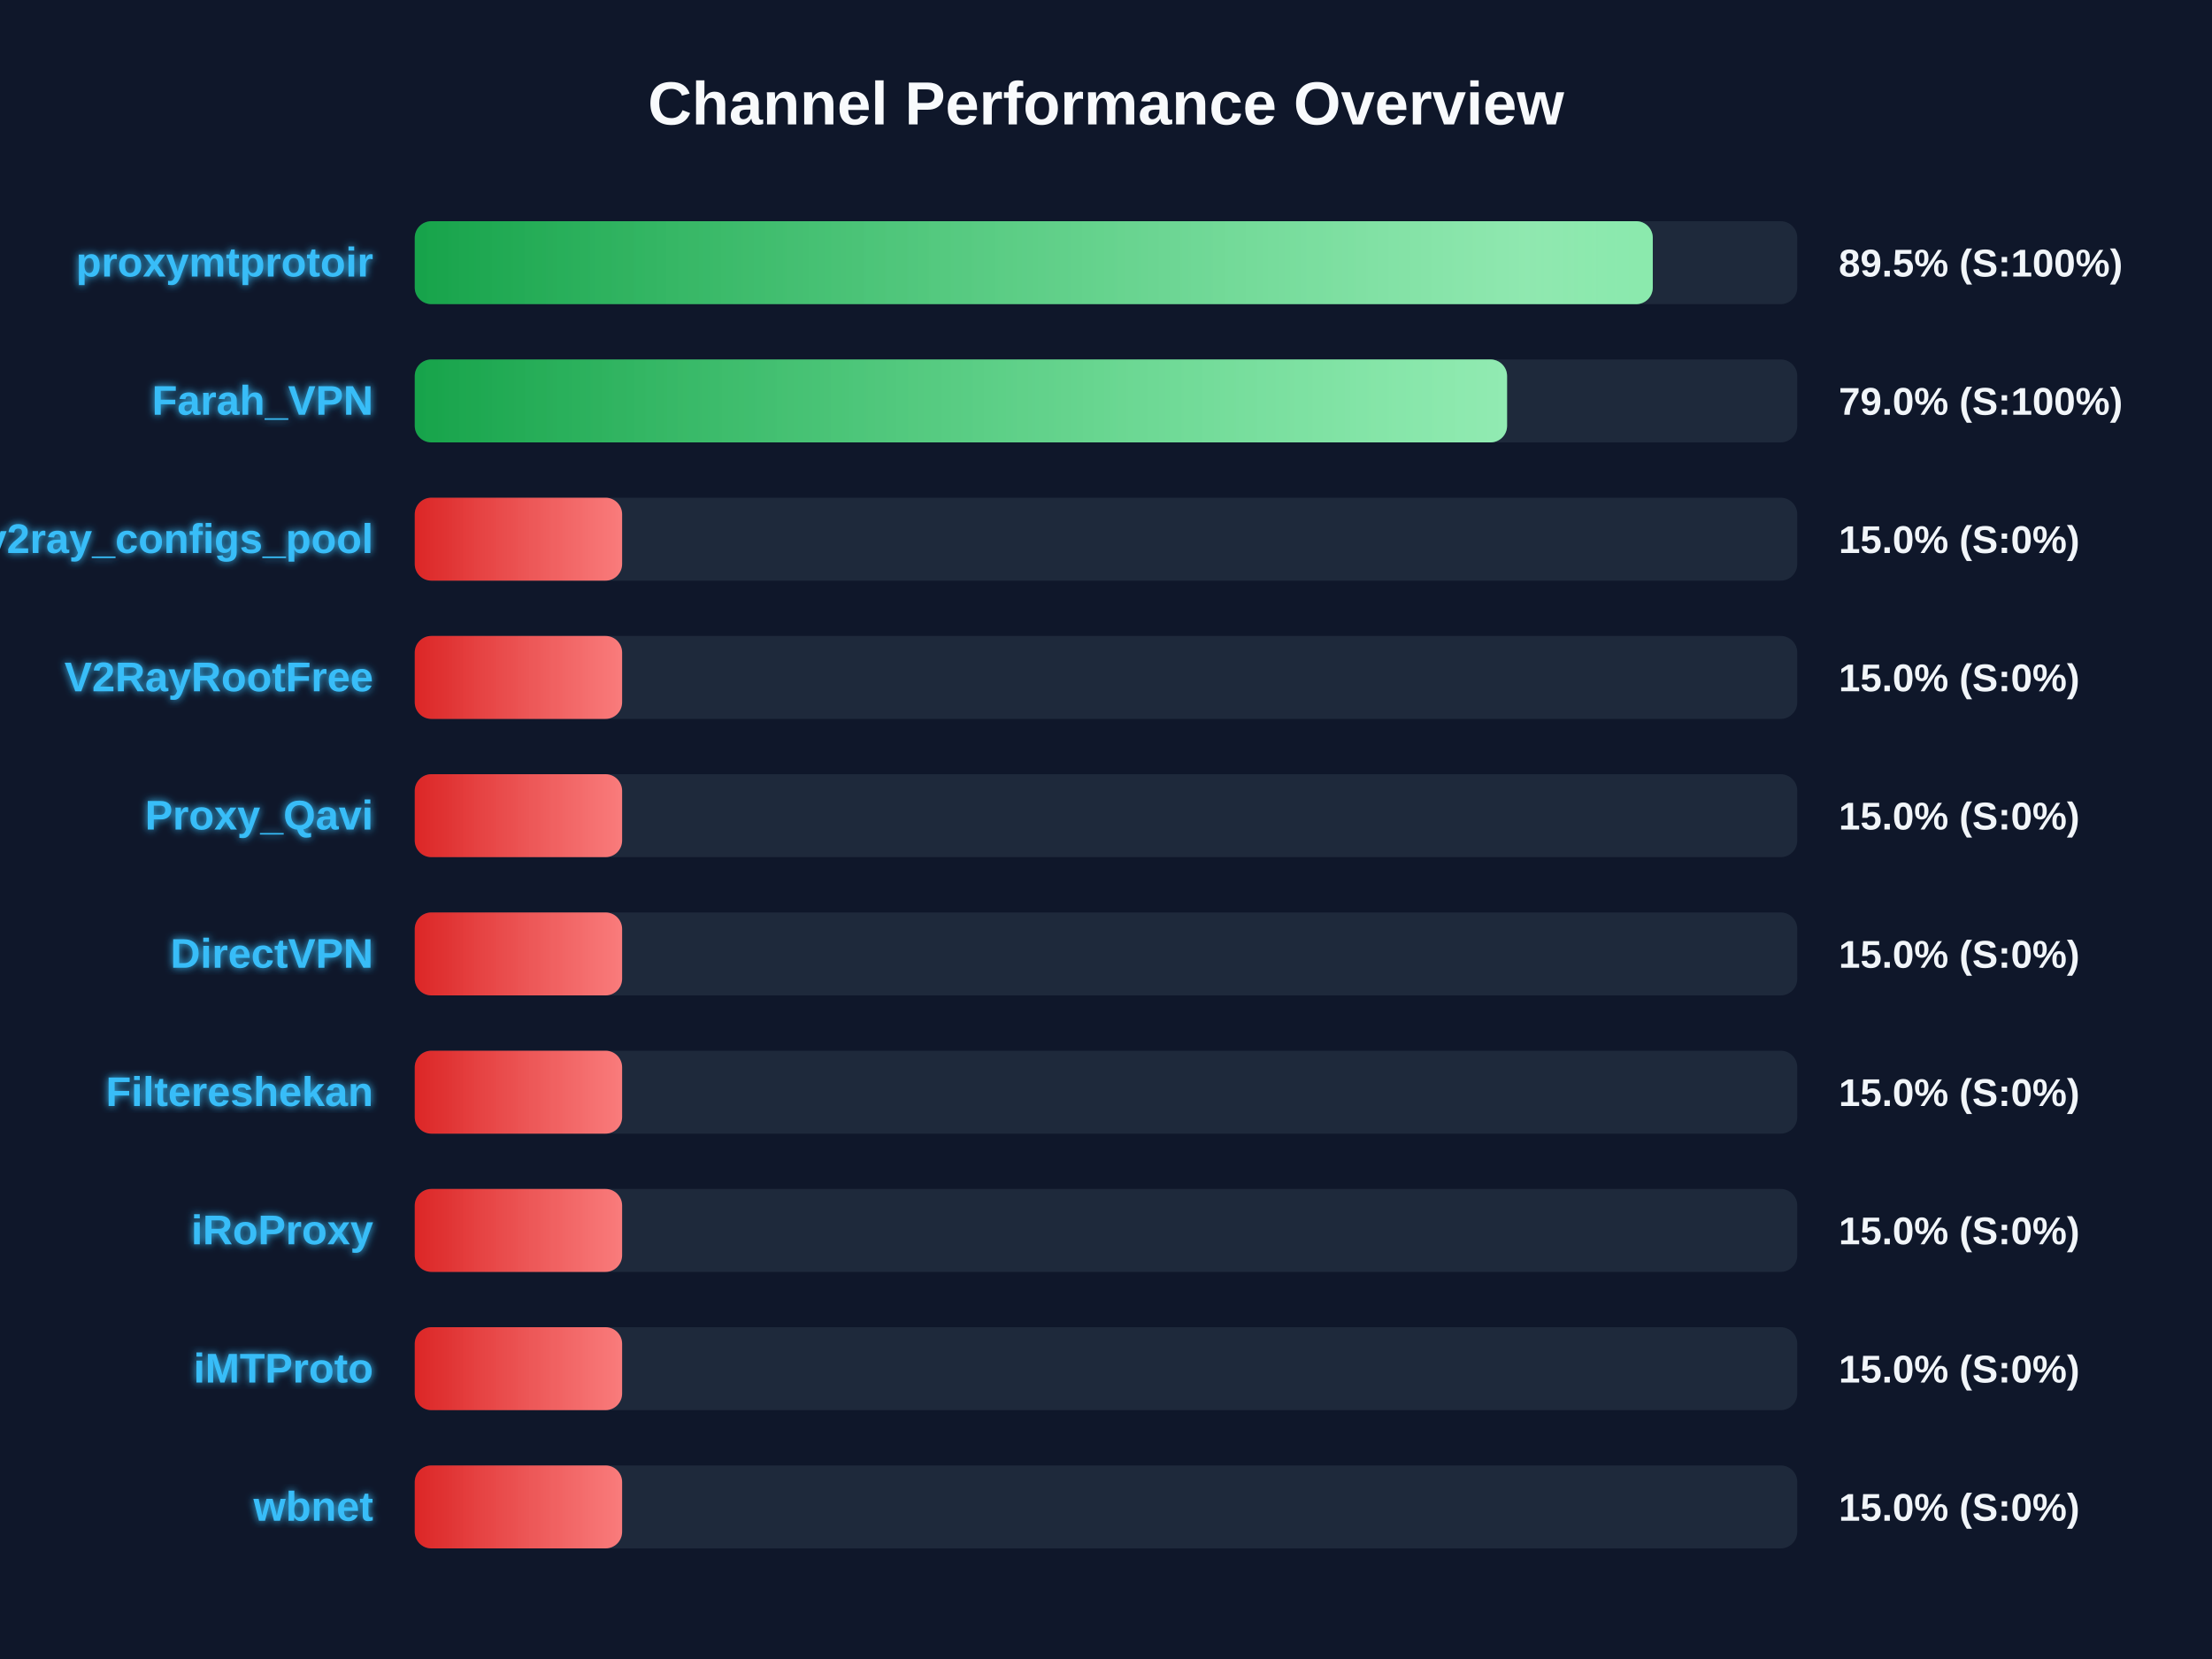
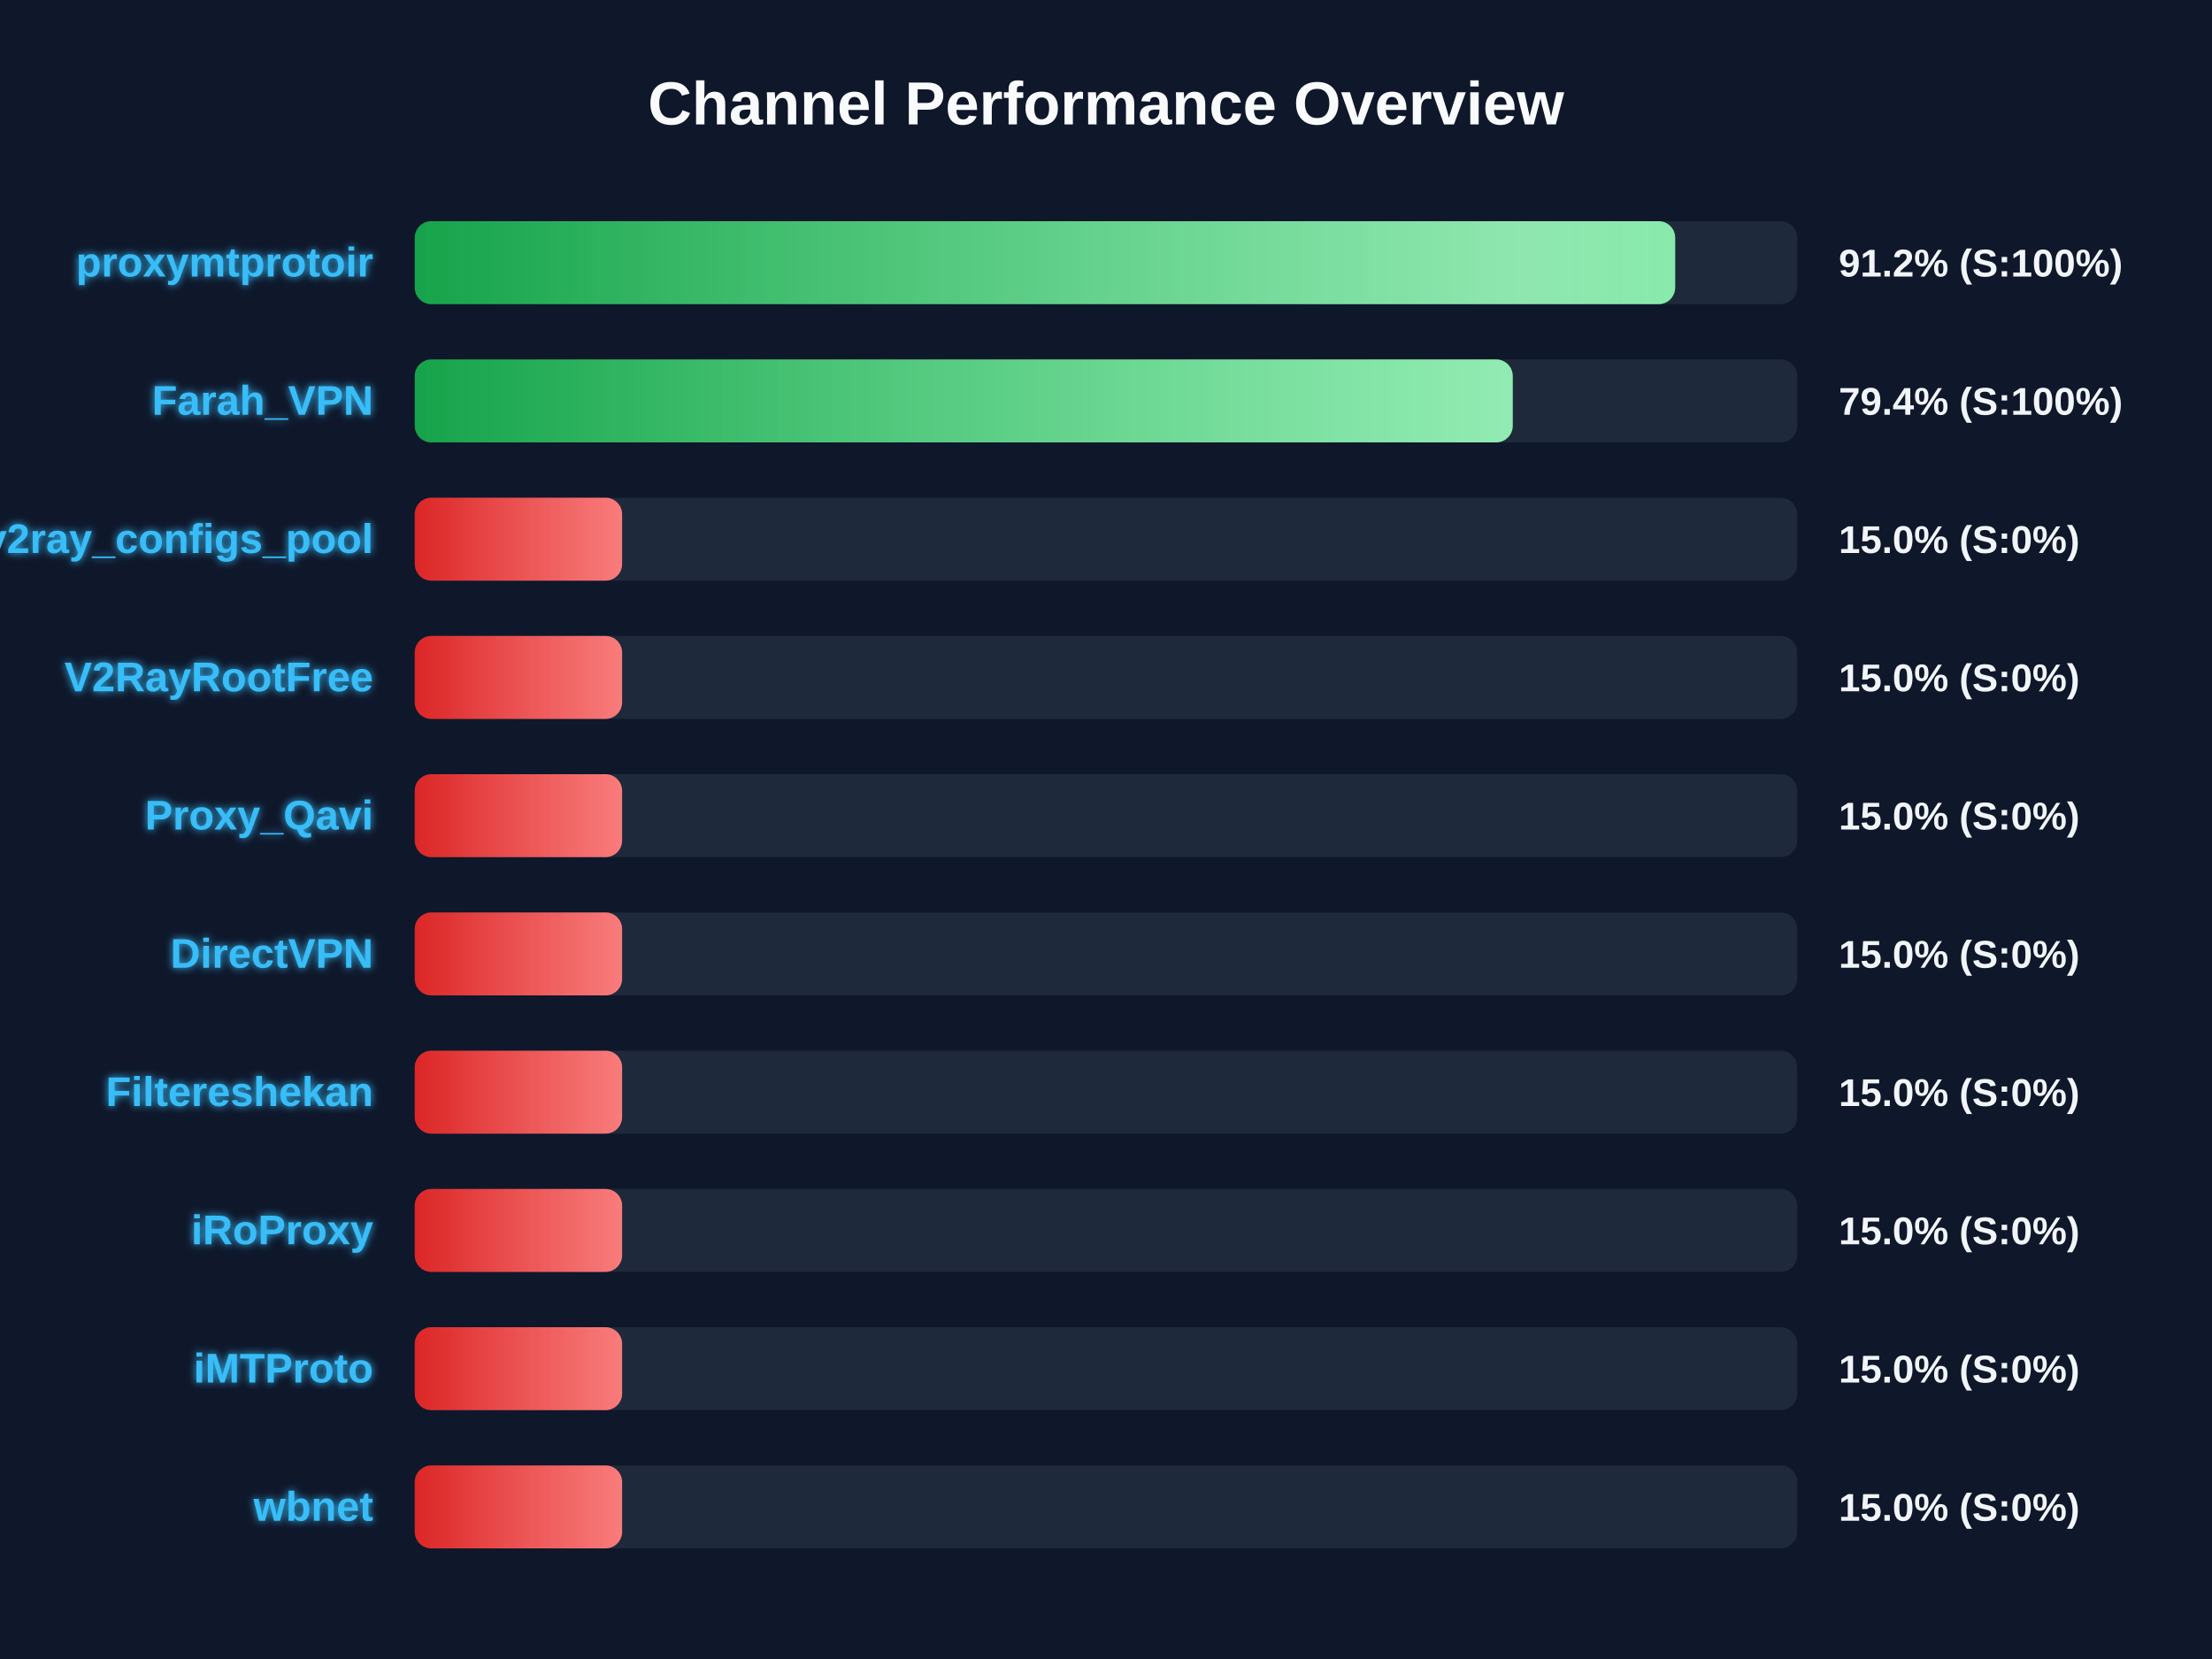
<svg xmlns="http://www.w3.org/2000/svg" width="800" height="600" version="1.1">
  <defs>
    <linearGradient id="grad-green" x1="0%" y1="0%" x2="100%" y2="0%">
      <stop offset="0%" stop-color="#16a34a" />
      <stop offset="100%" stop-color="#4ade80" />
    </linearGradient>
    <linearGradient id="grad-yellow" x1="0%" y1="0%" x2="100%" y2="0%">
      <stop offset="0%" stop-color="#ca8a04" />
      <stop offset="100%" stop-color="#fde047" />
    </linearGradient>
    <linearGradient id="grad-red" x1="0%" y1="0%" x2="100%" y2="0%">
      <stop offset="0%" stop-color="#dc2626" />
      <stop offset="100%" stop-color="#f87171" />
    </linearGradient>
    <linearGradient id="shimmer" x1="0%" y1="0%" x2="100%" y2="0%">
      <stop offset="0%" stop-color="rgba(255,255,255,0)" />
      <stop offset="50%" stop-color="rgba(255,255,255,0.4)" />
      <stop offset="100%" stop-color="rgba(255,255,255,0)" />
    </linearGradient>
    <filter id="glow" x="-20%" y="-20%" width="140%" height="140%">
      <feGaussianBlur stdDeviation="1.5" result="blur" />
      <feComposite in="SourceGraphic" in2="blur" operator="over" />
    </filter>
  </defs>
  <style>
        .bg-rect { fill: #0f172a; }
        .title { font: bold 22px 'Segoe UI', Arial, sans-serif; fill: #f8fafc; }
        .row { font: bold 15px 'Segoe UI', Arial, sans-serif; fill: #38bdf8; filter: url(#glow); }
        .score { font: bold 14px 'Segoe UI', Arial, sans-serif; fill: #f1f5f9; }
        @keyframes shimmer-anim {
            0% { transform: translateX(-100%); }
            100% { transform: translateX(200%); }
        }
        .shimmer-rect {
            animation: shimmer-anim 2.5s infinite linear;
        }
    </style>
  <rect width="100%" height="100%" class="bg-rect" />
  <text x="400" y="45" text-anchor="middle" class="title">Channel Performance Overview</text>
  <rect x="150" y="80" width="500" height="30" fill="#1e293b" rx="6" />
  <clipPath id="clip-0">
-     <rect x="150" y="80" width="447.75" height="30" rx="6" />
+     <rect x="150" y="80" width="455.85" height="30" rx="6" />
  </clipPath>
-   <rect x="150" y="80" width="447.75" height="30" fill="url(#grad-green)" rx="6" />
+   <rect x="150" y="80" width="455.85" height="30" fill="url(#grad-green)" rx="6" />
  <g clip-path="url(#clip-0)">
    <rect x="150" y="80" width="100%" height="30" fill="url(#shimmer)" class="shimmer-rect" />
  </g>
  <text x="135" y="100" text-anchor="end" class="row">proxymtprotoir</text>
-   <text x="665" y="100" text-anchor="start" class="score">89.5% (S:100%)</text>
+   <text x="665" y="100" text-anchor="start" class="score">91.2% (S:100%)</text>
  <rect x="150" y="130" width="500" height="30" fill="#1e293b" rx="6" />
  <clipPath id="clip-1">
-     <rect x="150" y="130" width="395.05" height="30" rx="6" />
+     <rect x="150" y="130" width="397.1" height="30" rx="6" />
  </clipPath>
-   <rect x="150" y="130" width="395.05" height="30" fill="url(#grad-green)" rx="6" />
+   <rect x="150" y="130" width="397.1" height="30" fill="url(#grad-green)" rx="6" />
  <g clip-path="url(#clip-1)">
    <rect x="150" y="130" width="100%" height="30" fill="url(#shimmer)" class="shimmer-rect" />
  </g>
  <text x="135" y="150" text-anchor="end" class="row">Farah_VPN</text>
-   <text x="665" y="150" text-anchor="start" class="score">79.0% (S:100%)</text>
+   <text x="665" y="150" text-anchor="start" class="score">79.4% (S:100%)</text>
  <rect x="150" y="180" width="500" height="30" fill="#1e293b" rx="6" />
  <clipPath id="clip-2">
    <rect x="150" y="180" width="75.0" height="30" rx="6" />
  </clipPath>
  <rect x="150" y="180" width="75.0" height="30" fill="url(#grad-red)" rx="6" />
  <g clip-path="url(#clip-2)">
    <rect x="150" y="180" width="100%" height="30" fill="url(#shimmer)" class="shimmer-rect" />
  </g>
  <text x="135" y="200" text-anchor="end" class="row">v2ray_configs_pool</text>
  <text x="665" y="200" text-anchor="start" class="score">15.0% (S:0%)</text>
  <rect x="150" y="230" width="500" height="30" fill="#1e293b" rx="6" />
  <clipPath id="clip-3">
    <rect x="150" y="230" width="75.0" height="30" rx="6" />
  </clipPath>
  <rect x="150" y="230" width="75.0" height="30" fill="url(#grad-red)" rx="6" />
  <g clip-path="url(#clip-3)">
    <rect x="150" y="230" width="100%" height="30" fill="url(#shimmer)" class="shimmer-rect" />
  </g>
  <text x="135" y="250" text-anchor="end" class="row">V2RayRootFree</text>
  <text x="665" y="250" text-anchor="start" class="score">15.0% (S:0%)</text>
  <rect x="150" y="280" width="500" height="30" fill="#1e293b" rx="6" />
  <clipPath id="clip-4">
    <rect x="150" y="280" width="75.0" height="30" rx="6" />
  </clipPath>
  <rect x="150" y="280" width="75.0" height="30" fill="url(#grad-red)" rx="6" />
  <g clip-path="url(#clip-4)">
    <rect x="150" y="280" width="100%" height="30" fill="url(#shimmer)" class="shimmer-rect" />
  </g>
  <text x="135" y="300" text-anchor="end" class="row">Proxy_Qavi</text>
  <text x="665" y="300" text-anchor="start" class="score">15.0% (S:0%)</text>
  <rect x="150" y="330" width="500" height="30" fill="#1e293b" rx="6" />
  <clipPath id="clip-5">
    <rect x="150" y="330" width="75.0" height="30" rx="6" />
  </clipPath>
  <rect x="150" y="330" width="75.0" height="30" fill="url(#grad-red)" rx="6" />
  <g clip-path="url(#clip-5)">
    <rect x="150" y="330" width="100%" height="30" fill="url(#shimmer)" class="shimmer-rect" />
  </g>
  <text x="135" y="350" text-anchor="end" class="row">DirectVPN</text>
  <text x="665" y="350" text-anchor="start" class="score">15.0% (S:0%)</text>
  <rect x="150" y="380" width="500" height="30" fill="#1e293b" rx="6" />
  <clipPath id="clip-6">
    <rect x="150" y="380" width="75.0" height="30" rx="6" />
  </clipPath>
  <rect x="150" y="380" width="75.0" height="30" fill="url(#grad-red)" rx="6" />
  <g clip-path="url(#clip-6)">
    <rect x="150" y="380" width="100%" height="30" fill="url(#shimmer)" class="shimmer-rect" />
  </g>
  <text x="135" y="400" text-anchor="end" class="row">Filtereshekan</text>
  <text x="665" y="400" text-anchor="start" class="score">15.0% (S:0%)</text>
  <rect x="150" y="430" width="500" height="30" fill="#1e293b" rx="6" />
  <clipPath id="clip-7">
    <rect x="150" y="430" width="75.0" height="30" rx="6" />
  </clipPath>
  <rect x="150" y="430" width="75.0" height="30" fill="url(#grad-red)" rx="6" />
  <g clip-path="url(#clip-7)">
    <rect x="150" y="430" width="100%" height="30" fill="url(#shimmer)" class="shimmer-rect" />
  </g>
  <text x="135" y="450" text-anchor="end" class="row">iRoProxy</text>
  <text x="665" y="450" text-anchor="start" class="score">15.0% (S:0%)</text>
  <rect x="150" y="480" width="500" height="30" fill="#1e293b" rx="6" />
  <clipPath id="clip-8">
    <rect x="150" y="480" width="75.0" height="30" rx="6" />
  </clipPath>
  <rect x="150" y="480" width="75.0" height="30" fill="url(#grad-red)" rx="6" />
  <g clip-path="url(#clip-8)">
    <rect x="150" y="480" width="100%" height="30" fill="url(#shimmer)" class="shimmer-rect" />
  </g>
  <text x="135" y="500" text-anchor="end" class="row">iMTProto</text>
  <text x="665" y="500" text-anchor="start" class="score">15.0% (S:0%)</text>
  <rect x="150" y="530" width="500" height="30" fill="#1e293b" rx="6" />
  <clipPath id="clip-9">
    <rect x="150" y="530" width="75.0" height="30" rx="6" />
  </clipPath>
  <rect x="150" y="530" width="75.0" height="30" fill="url(#grad-red)" rx="6" />
  <g clip-path="url(#clip-9)">
    <rect x="150" y="530" width="100%" height="30" fill="url(#shimmer)" class="shimmer-rect" />
  </g>
  <text x="135" y="550" text-anchor="end" class="row">wbnet</text>
  <text x="665" y="550" text-anchor="start" class="score">15.0% (S:0%)</text>
</svg>
